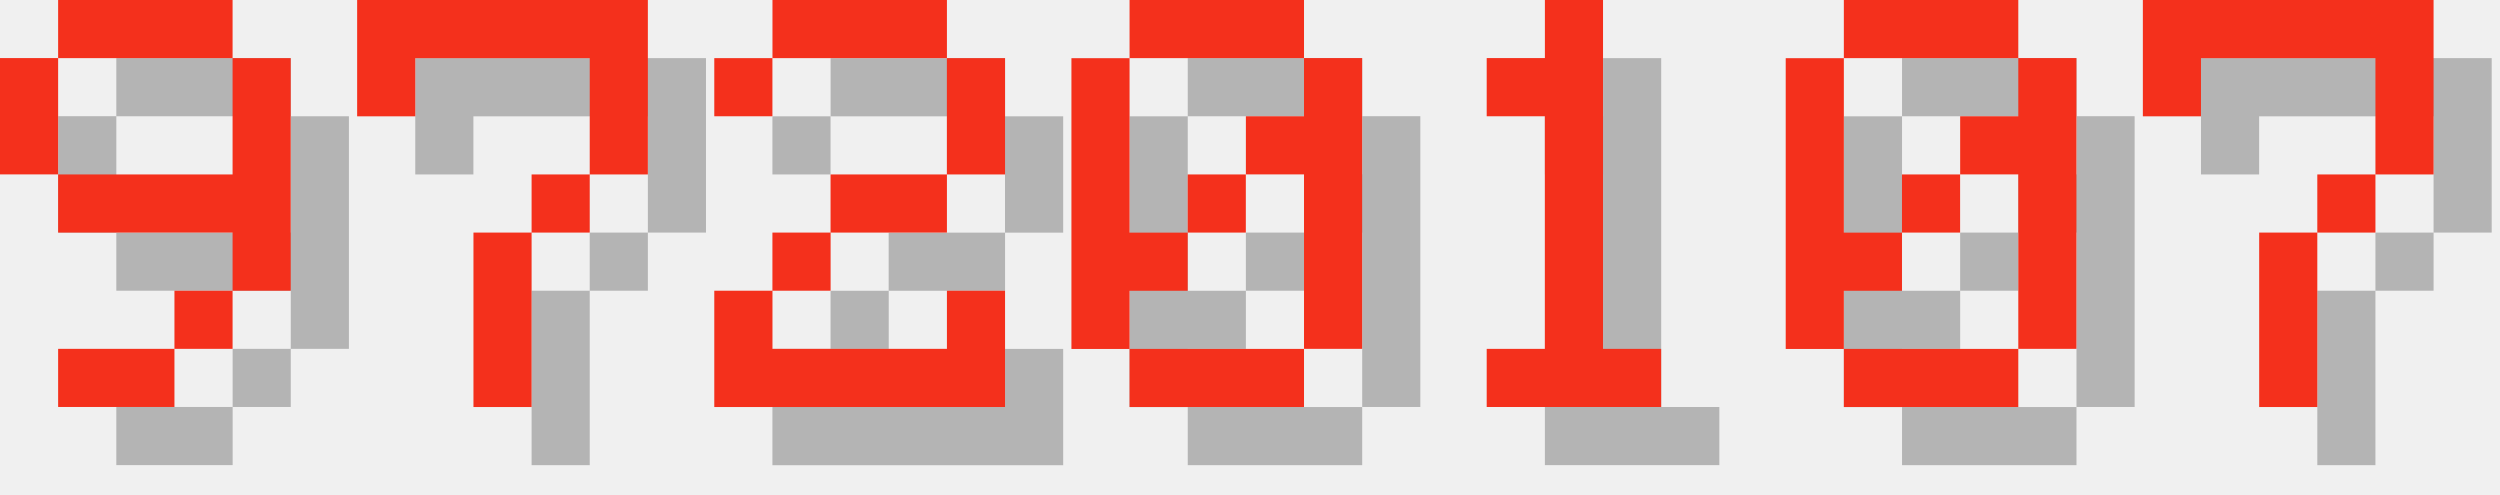
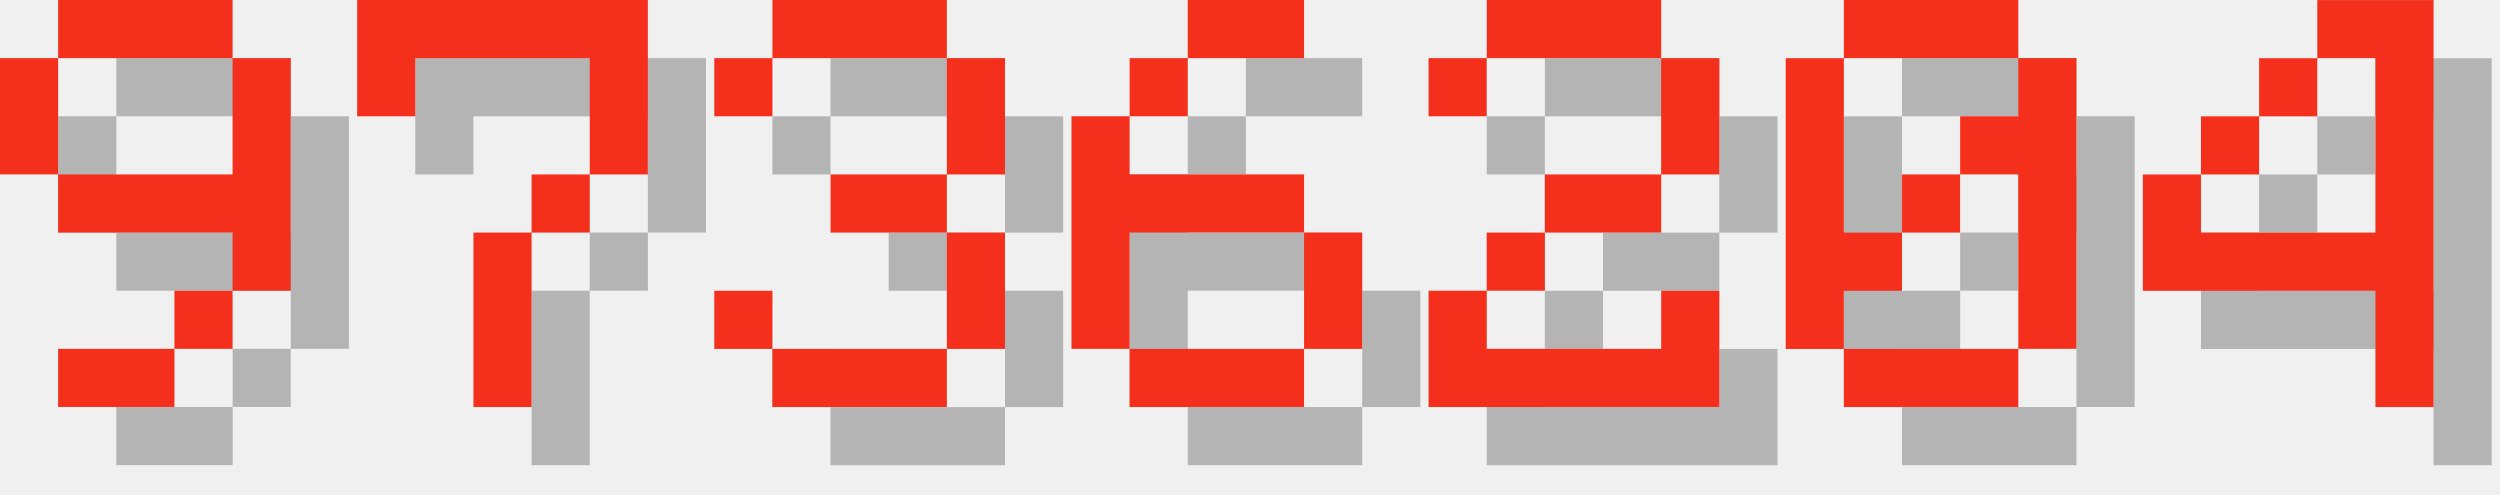
<svg xmlns="http://www.w3.org/2000/svg" version="1.1" width="182.0" height="36">
  <style>
        .text-foreground {
            fill: #F4301C;
        }
        .text-shadow {
            fill: #000000;
            fill-opacity: 0.25;
        }
    </style>
  <g class="digit" id="digit_9" transform="translate(0.0, 0), scale(4)">
    <path id="digit_9_shadow" class="text-shadow" d="m2.117 1.058v1.058h3.175v-1.058h-3.175zm3.175 1.058v2.117h-3.175v1.058h3.175v1.058h1.058v-4.233h-1.058zm0 4.233h-1.058v1.058h1.058v-1.058zm-1.058 1.058h-2.117v1.058h2.117v-1.058zm-2.117-3.175v-2.117h-1.058v2.117h1.058z" fill-opacity=".5" style="paint-order:stroke fill markers" />
    <path id="digit_9_fg" class="text-foreground" d="m1.058 0v1.058h3.175v-1.058h-3.175zm3.175 1.058v2.117h-3.175v1.058h3.175v1.058h1.058v-4.233h-1.058zm0 4.233h-1.058v1.058h1.058v-1.058zm-1.058 1.058h-2.117v1.058h2.117v-1.058zm-2.117-3.175v-2.117h-1.058v2.117h1.058z" fill="#fff" style="paint-order:stroke fill markers" />
  </g>
  <g class="digit" id="digit_7" transform="translate(26.0, 0), scale(4)">
    <path id="digit_7_shadow" class="text-shadow" d="m1.058 1.058 2e-6 2.117h1.058v-1.058h3.175v1.058l2e-7 1.058h-1.058v1.058h-1.058l4e-7 3.175 1.058 1e-7v-3.175h1.058v-1.058h1.058l5e-7 -1.058v-2.117z" fill-opacity=".5" style="paint-order:stroke fill markers" />
    <path id="digit_7_fg" class="text-foreground" d="m0 0 2e-6 2.117h1.058v-1.058h3.175v1.058l2e-7 1.058h-1.058v1.058h-1.058l4e-7 3.175 1.058 1e-7v-3.175h1.058v-1.058h1.058l5e-7 -1.058v-2.117z" fill="#fff" style="paint-order:stroke fill markers" />
  </g>
-   <g class="digit" id="digit_2" transform="translate(52.0, 0), scale(4)">
+   <g class="digit" id="digit_3" transform="translate(52.0, 0), scale(4)">
+     <path id="digit_3_shadow" class="text-shadow" d="m1.058 2.117v1.058h1.058v-1.058h3.175v2.117h-2.117v1.058h2.117v2.117h-3.175v-1.058h-1.058v1.058h1.058v1.058h3.175v-1.058h1.058v-2.117h-1.058v-1.058h1.058v-2.117h-1.058v-1.058h-3.175v1.058h-1.058z" fill-opacity=".5" style="paint-order:stroke fill markers" />
+     <path id="digit_3_fg" class="text-foreground" d="m0 1.058v1.058h1.058v-1.058h3.175v2.117h-2.117v1.058h2.117v2.117h-3.175v-1.058h-1.058v1.058h1.058v1.058h3.175v-1.058h1.058v-2.117h-1.058v-1.058h1.058v-2.117h-1.058v-1.058h-3.175v1.058h-1.058z" fill="#fff" style="paint-order:stroke fill markers" />
+   </g>
+   <g class="digit" id="digit_6" transform="translate(78.0, 0), scale(4)">
+     <path id="digit_6_shadow" class="text-shadow" d="m3.175 1.058v1.058h2.117v-1.058h-2.117zm0 1.058h-1.058v1.058h1.058v-1.058zm-1.058 1.058h-1.058v4.233h1.058v-2.117h3.175v-1.058h-3.175v-1.058zm3.175 2.117v2.117h1.058v-2.117h-1.058zm0 2.117h-3.175v1.058h3.175v-1.058z" fill-opacity=".5" style="paint-order:stroke fill markers" />
+     <path id="digit_6_fg" class="text-foreground" d="m2.117 0v1.058h2.117v-1.058h-2.117zm0 1.058h-1.058v1.058h1.058v-1.058zm-1.058 1.058h-1.058v4.233h1.058v-2.117h3.175v-1.058h-3.175v-1.058zm3.175 2.117v2.117h1.058v-2.117h-1.058zm0 2.117h-3.175v1.058h3.175v-1.058z" fill="#fff" style="paint-order:stroke fill markers" />
+   </g>
+   <g class="digit" id="digit_2" transform="translate(104.0, 0), scale(4)">
    <path id="digit_2_shadow" class="text-shadow" d="m1.058 2.117v1.058h1.058v-1.058h3.175v2.117h-2.117v1.058h-1.058v1.058h-1.058v2.117h5.292v-2.117h-1.058v1.058h-3.175v-1.058h1.058v-1.058h2.117v-1.058h1.058v-2.117h-1.058v-1.058h-3.175v1.058h-1.058z" fill-opacity=".5" style="paint-order:stroke fill markers" />
    <path id="digit_2_fg" class="text-foreground" d="m0 1.058v1.058h1.058v-1.058h3.175v2.117h-2.117v1.058h-1.058v1.058h-1.058v2.117h5.292v-2.117h-1.058v1.058h-3.175v-1.058h1.058v-1.058h2.117v-1.058h1.058v-2.117h-1.058v-1.058h-3.175v1.058h-1.058z" fill="#fff" style="paint-order:stroke fill markers" />
-   </g>
-   <g class="digit" id="digit_0" transform="translate(78.0, 0), scale(4)">
-     <path id="digit_0_shadow" class="text-shadow" d="m2.117 1.058v1.058h3.175v-1.058h-3.175zm3.175 1.058v1.058h-1.058v1.058h1.058v3.175h1.058v-5.292h-1.058zm0 5.292h-3.175v1.058h3.175v-1.058zm-3.175 0v-1.058h1.058v-1.058h-1.058v-3.175h-1.058v5.292h1.058zm1.058-2.117h1.058v-1.058h-1.058v1.058z" fill-opacity=".5" style="paint-order:stroke fill markers" />
-     <path id="digit_0_fg" class="text-foreground" d="m1.058 0v1.058h3.175v-1.058h-3.175zm3.175 1.058v1.058h-1.058v1.058h1.058v3.175h1.058v-5.292h-1.058zm0 5.292h-3.175v1.058h3.175v-1.058zm-3.175 0v-1.058h1.058v-1.058h-1.058v-3.175h-1.058v5.292h1.058zm1.058-2.117h1.058v-1.058h-1.058v1.058z" fill="#fff" style="paint-order:stroke fill markers" />
-   </g>
-   <g class="digit" id="digit_1" transform="translate(104.0, 0), scale(4)">
-     <path id="digit_1_shadow" class="text-shadow" d="m2.117 2.117v1.058h1.058v4.233h-1.058v1.058h3.175v-1.058h-1.058v-6.35h-1.058v1.058h-1.058z" fill-opacity=".5" style="paint-order:stroke fill markers" />
-     <path id="digit_1_fg" class="text-foreground" d="m1.058 1.058v1.058h1.058v4.233h-1.058v1.058h3.175v-1.058h-1.058v-6.35h-1.058v1.058h-1.058z" fill="#fff" style="paint-order:stroke fill markers" />
  </g>
  <g class="digit" id="digit_0" transform="translate(130.0, 0), scale(4)">
    <path id="digit_0_shadow" class="text-shadow" d="m2.117 1.058v1.058h3.175v-1.058h-3.175zm3.175 1.058v1.058h-1.058v1.058h1.058v3.175h1.058v-5.292h-1.058zm0 5.292h-3.175v1.058h3.175v-1.058zm-3.175 0v-1.058h1.058v-1.058h-1.058v-3.175h-1.058v5.292h1.058zm1.058-2.117h1.058v-1.058h-1.058v1.058z" fill-opacity=".5" style="paint-order:stroke fill markers" />
    <path id="digit_0_fg" class="text-foreground" d="m1.058 0v1.058h3.175v-1.058h-3.175zm3.175 1.058v1.058h-1.058v1.058h1.058v3.175h1.058v-5.292h-1.058zm0 5.292h-3.175v1.058h3.175v-1.058zm-3.175 0v-1.058h1.058v-1.058h-1.058v-3.175h-1.058v5.292h1.058zm1.058-2.117h1.058v-1.058h-1.058v1.058z" fill="#fff" style="paint-order:stroke fill markers" />
  </g>
-   <g class="digit" id="digit_7" transform="translate(156.0, 0), scale(4)">
-     <path id="digit_7_shadow" class="text-shadow" d="m1.058 1.058 2e-6 2.117h1.058v-1.058h3.175v1.058l2e-7 1.058h-1.058v1.058h-1.058l4e-7 3.175 1.058 1e-7v-3.175h1.058v-1.058h1.058l5e-7 -1.058v-2.117z" fill-opacity=".5" style="paint-order:stroke fill markers" />
-     <path id="digit_7_fg" class="text-foreground" d="m0 0 2e-6 2.117h1.058v-1.058h3.175v1.058l2e-7 1.058h-1.058v1.058h-1.058l4e-7 3.175 1.058 1e-7v-3.175h1.058v-1.058h1.058l5e-7 -1.058v-2.117z" fill="#fff" style="paint-order:stroke fill markers" />
+   <g class="digit" id="digit_4" transform="translate(156.0, 0), scale(4)">
+     <path id="digit_4_shadow" class="text-shadow" d="m4.233 1.058v1.058h1.058v3.175h-3.175v-1.058h-1.058v2.117h4.233v2.117h1.058v-7.408h-2.117zm-2.117 3.175h1.058v-1.058h-1.058v1.058zm1.058-1.058h1.058v-1.058h-1.058v1.058z" fill-opacity=".5" style="paint-order:stroke fill markers" />
+     <path id="digit_4_fg" class="text-foreground" d="m3.175 0v1.058h1.058v3.175h-3.175v-1.058h-1.058v2.117h4.233v2.117h1.058v-7.408h-2.117zm-2.117 3.175h1.058v-1.058h-1.058v1.058zm1.058-1.058h1.058v-1.058h-1.058v1.058z" fill="#fff" style="paint-order:stroke fill markers" />
  </g>
</svg>
